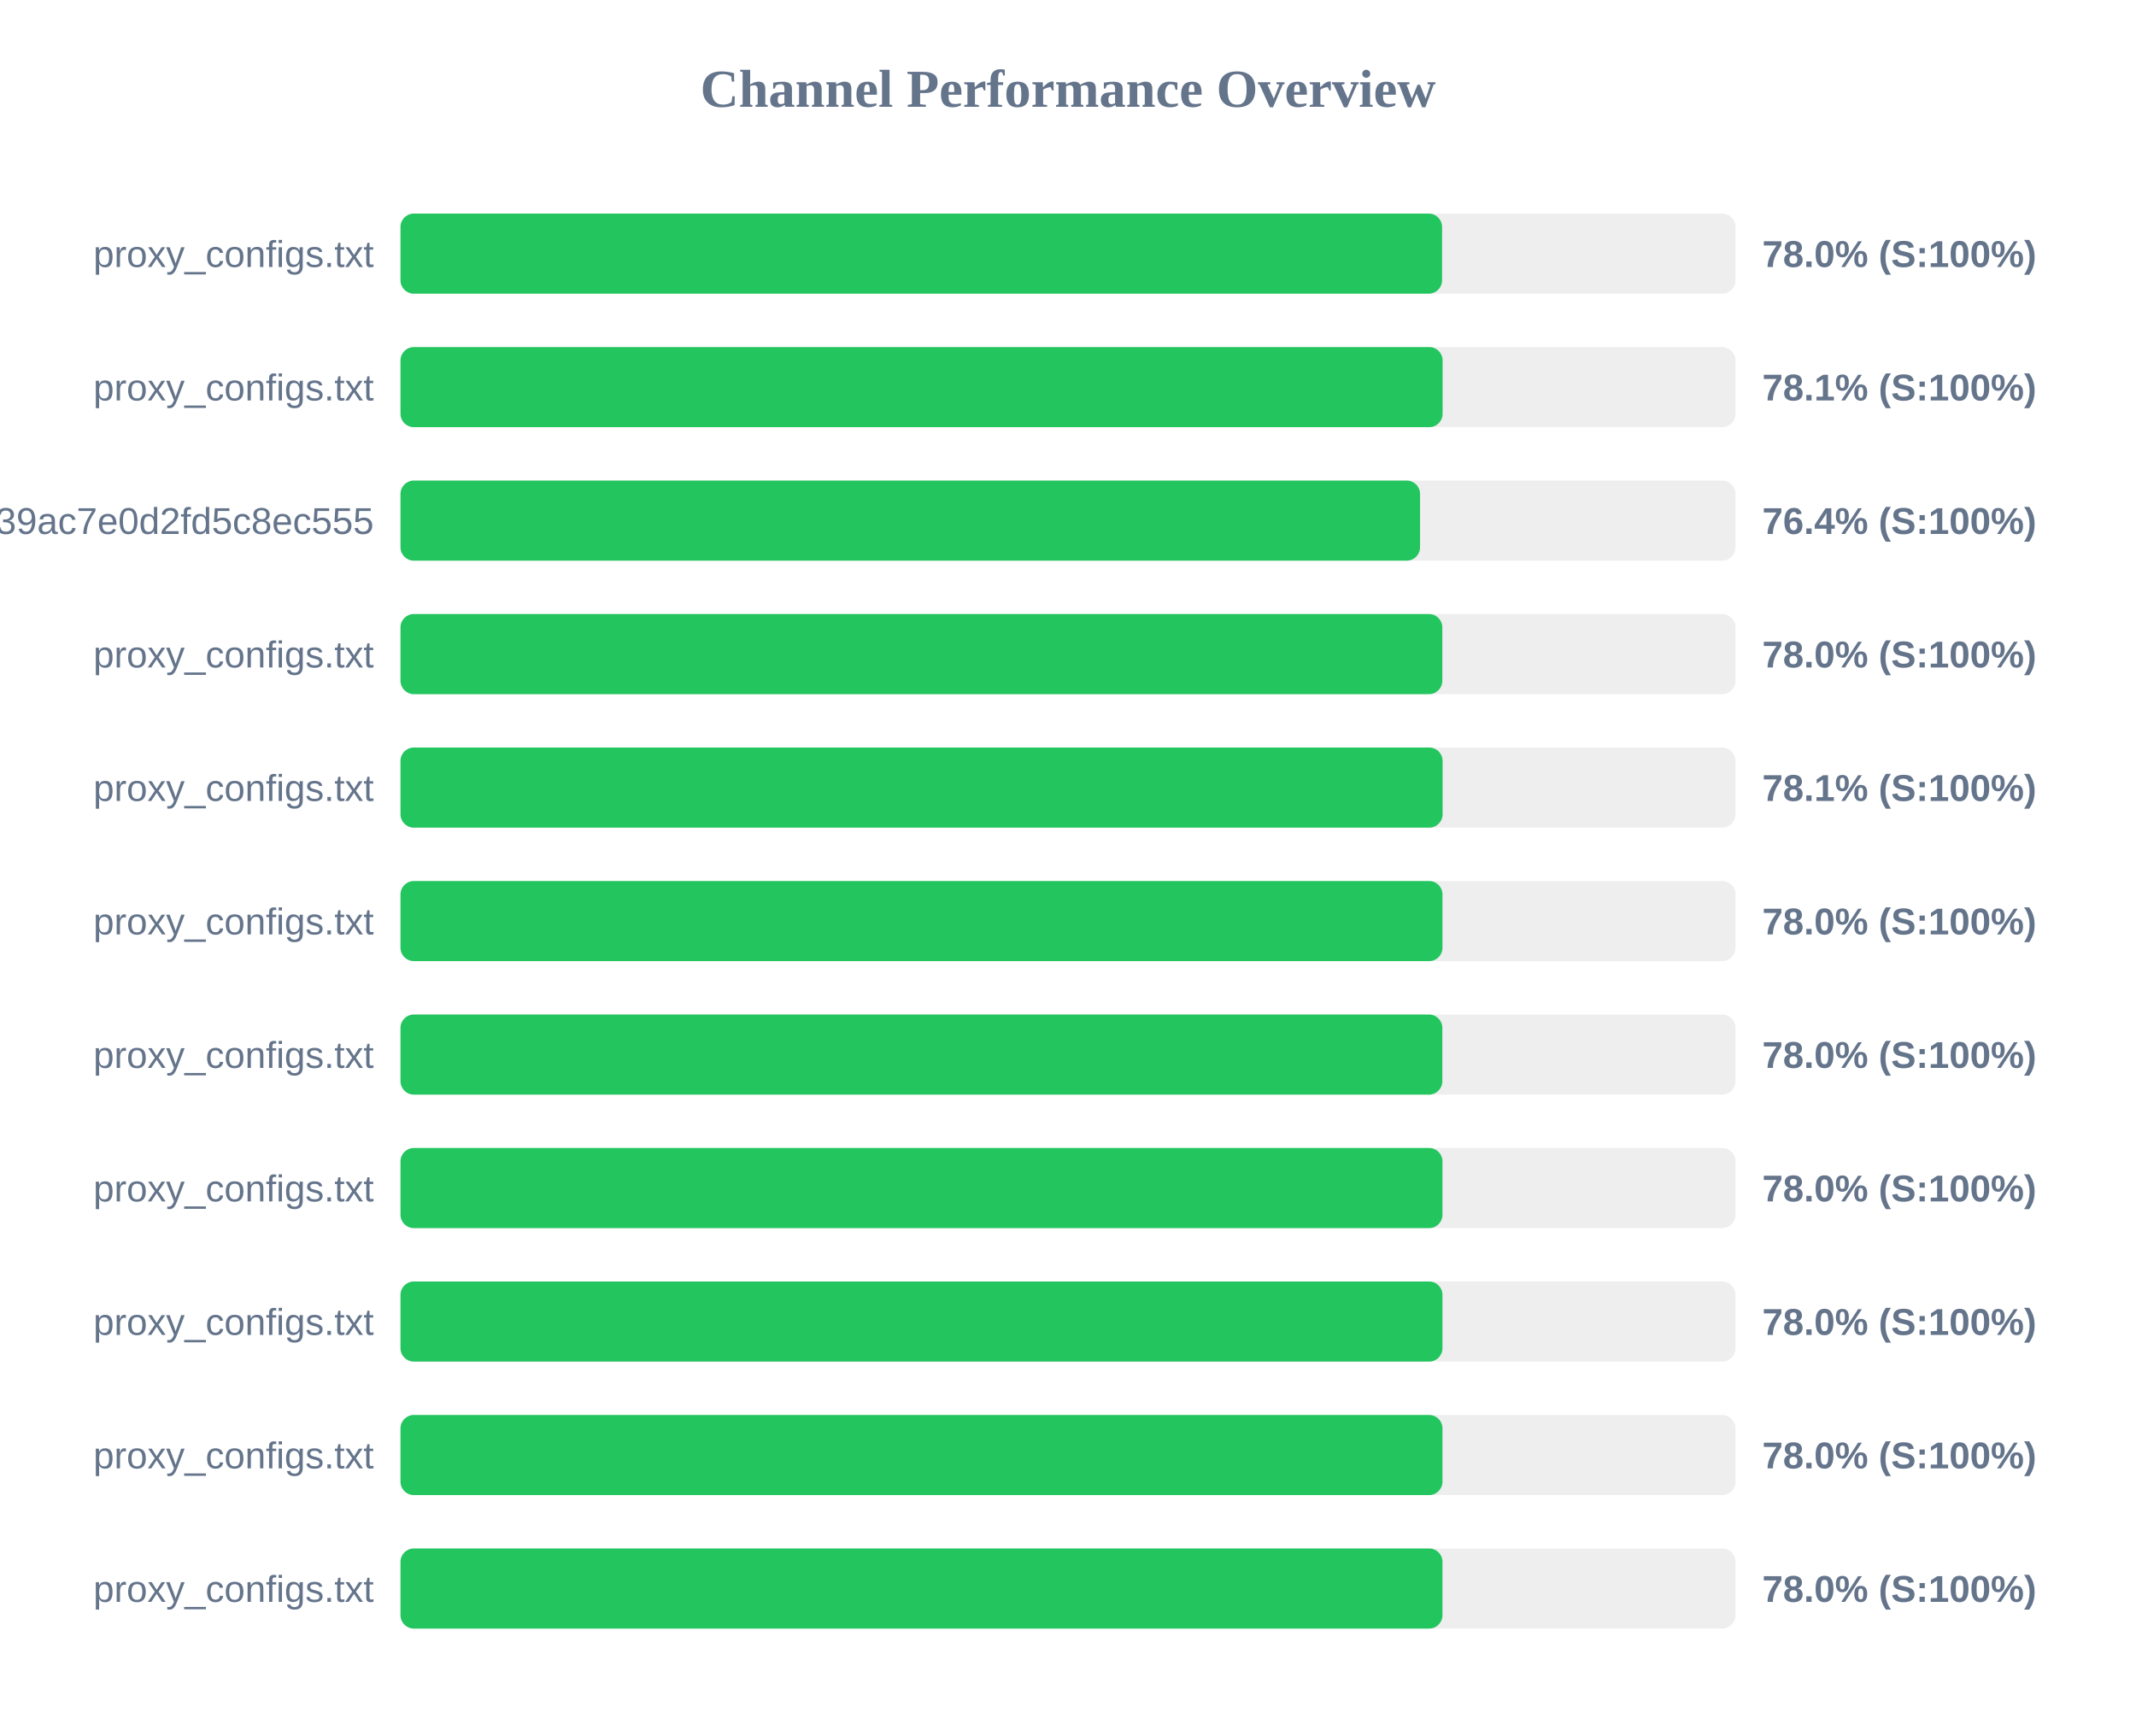
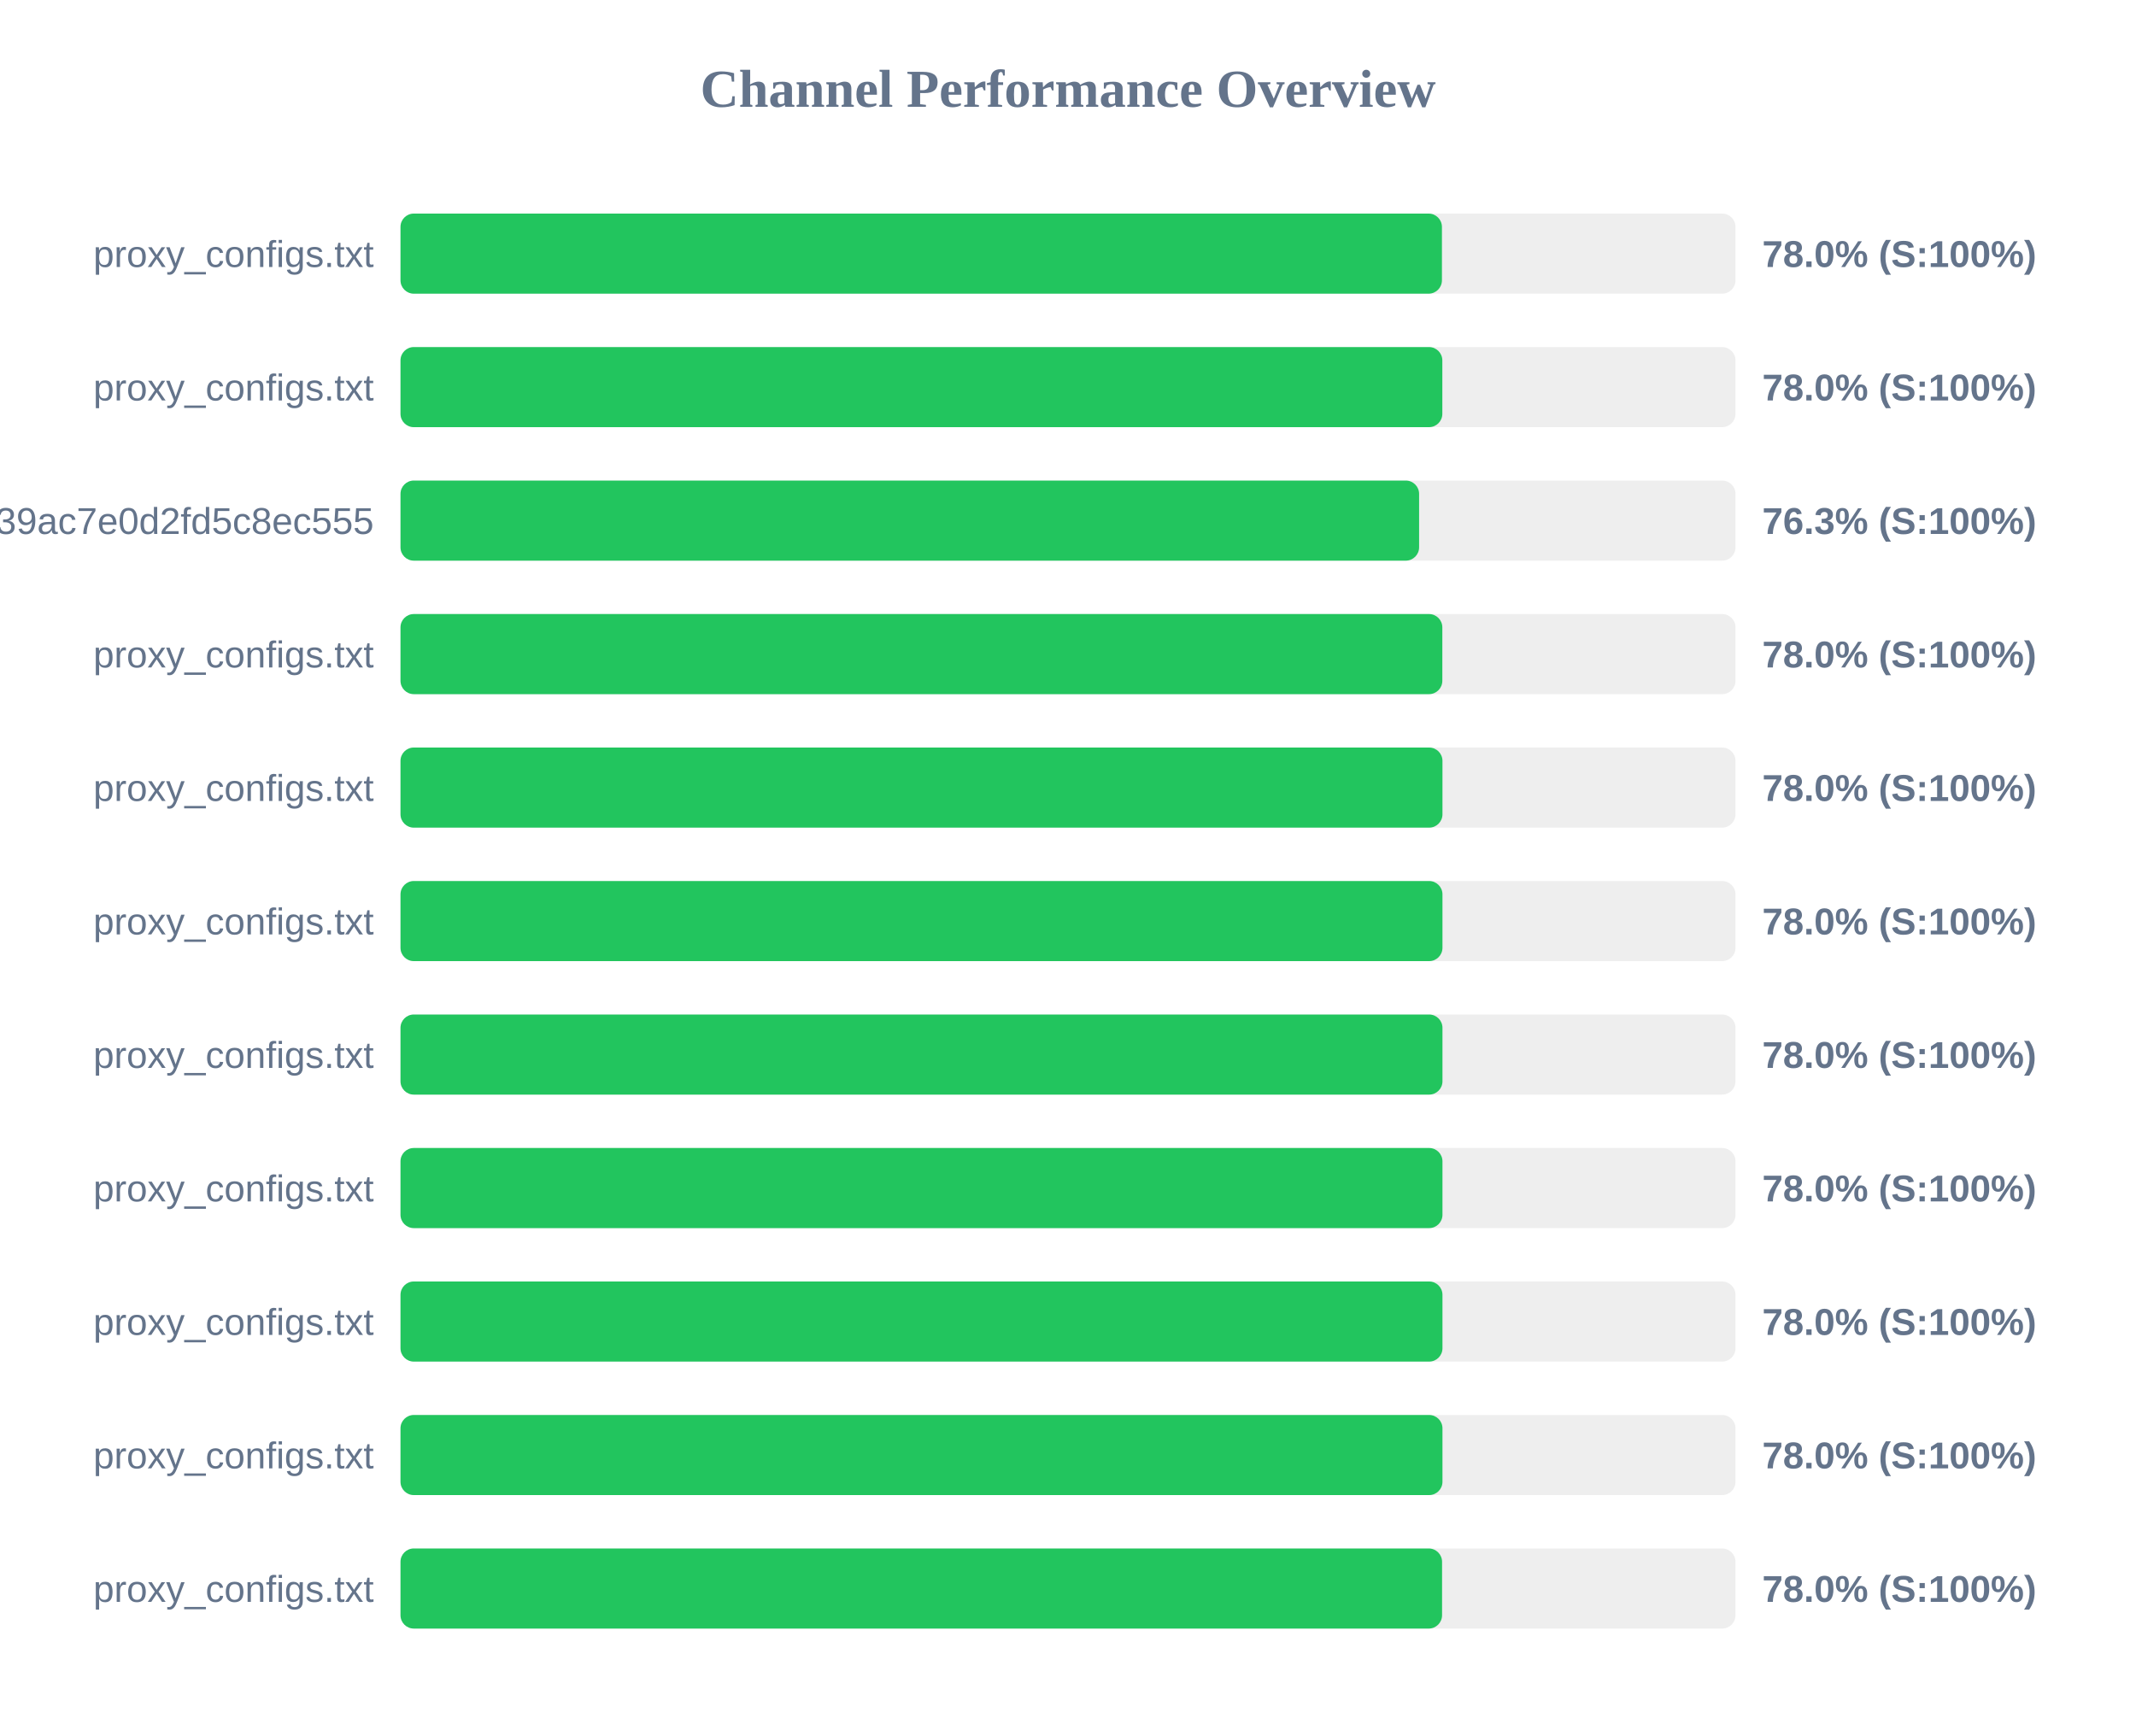
<svg xmlns="http://www.w3.org/2000/svg" width="800" height="650" version="1.1">
  <style>
        .row { font: 14px Arial; fill: #64748b; }
        .score { font: bold 14px Arial; fill: #64748b; }
    </style>
  <text x="400" y="40" text-anchor="middle" font-size="20px" font-weight="bold" fill="#64748b">Channel Performance Overview</text>
  <rect x="150" y="80" width="500" height="30" fill="#eee" rx="5" />
-   <rect x="150" y="80" width="390.1" height="30" fill="#22c55e" rx="5" />
+   <rect x="150" y="80" width="390.05" height="30" fill="#22c55e" rx="5" />
  <text x="140" y="100" text-anchor="end" class="row">proxy_configs.txt</text>
  <text x="660" y="100" text-anchor="start" class="score">78.0% (S:100%)</text>
  <rect x="150" y="130" width="500" height="30" fill="#eee" rx="5" />
-   <rect x="150" y="130" width="390.3" height="30" fill="#22c55e" rx="5" />
+   <rect x="150" y="130" width="390.2" height="30" fill="#22c55e" rx="5" />
  <text x="140" y="150" text-anchor="end" class="row">proxy_configs.txt</text>
-   <text x="660" y="150" text-anchor="start" class="score">78.1% (S:100%)</text>
+   <text x="660" y="150" text-anchor="start" class="score">78.0% (S:100%)</text>
  <rect x="150" y="180" width="500" height="30" fill="#eee" rx="5" />
-   <rect x="150" y="180" width="381.85" height="30" fill="#22c55e" rx="5" />
+   <rect x="150" y="180" width="381.5" height="30" fill="#22c55e" rx="5" />
  <text x="140" y="200" text-anchor="end" class="row">subscribe?token=ad3062160378c39ac7e0d2fd5c8ec555</text>
-   <text x="660" y="200" text-anchor="start" class="score">76.4% (S:100%)</text>
+   <text x="660" y="200" text-anchor="start" class="score">76.3% (S:100%)</text>
  <rect x="150" y="230" width="500" height="30" fill="#eee" rx="5" />
  <rect x="150" y="230" width="390.2" height="30" fill="#22c55e" rx="5" />
  <text x="140" y="250" text-anchor="end" class="row">proxy_configs.txt</text>
  <text x="660" y="250" text-anchor="start" class="score">78.0% (S:100%)</text>
  <rect x="150" y="280" width="500" height="30" fill="#eee" rx="5" />
-   <rect x="150" y="280" width="390.3" height="30" fill="#22c55e" rx="5" />
+   <rect x="150" y="280" width="390.25" height="30" fill="#22c55e" rx="5" />
  <text x="140" y="300" text-anchor="end" class="row">proxy_configs.txt</text>
-   <text x="660" y="300" text-anchor="start" class="score">78.1% (S:100%)</text>
+   <text x="660" y="300" text-anchor="start" class="score">78.0% (S:100%)</text>
  <rect x="150" y="330" width="500" height="30" fill="#eee" rx="5" />
  <rect x="150" y="330" width="390.25" height="30" fill="#22c55e" rx="5" />
  <text x="140" y="350" text-anchor="end" class="row">proxy_configs.txt</text>
  <text x="660" y="350" text-anchor="start" class="score">78.0% (S:100%)</text>
  <rect x="150" y="380" width="500" height="30" fill="#eee" rx="5" />
-   <rect x="150" y="380" width="390.2" height="30" fill="#22c55e" rx="5" />
+   <rect x="150" y="380" width="390.25" height="30" fill="#22c55e" rx="5" />
  <text x="140" y="400" text-anchor="end" class="row">proxy_configs.txt</text>
  <text x="660" y="400" text-anchor="start" class="score">78.0% (S:100%)</text>
  <rect x="150" y="430" width="500" height="30" fill="#eee" rx="5" />
  <rect x="150" y="430" width="390.25" height="30" fill="#22c55e" rx="5" />
  <text x="140" y="450" text-anchor="end" class="row">proxy_configs.txt</text>
  <text x="660" y="450" text-anchor="start" class="score">78.0% (S:100%)</text>
  <rect x="150" y="480" width="500" height="30" fill="#eee" rx="5" />
  <rect x="150" y="480" width="390.25" height="30" fill="#22c55e" rx="5" />
  <text x="140" y="500" text-anchor="end" class="row">proxy_configs.txt</text>
  <text x="660" y="500" text-anchor="start" class="score">78.0% (S:100%)</text>
  <rect x="150" y="530" width="500" height="30" fill="#eee" rx="5" />
  <rect x="150" y="530" width="390.25" height="30" fill="#22c55e" rx="5" />
  <text x="140" y="550" text-anchor="end" class="row">proxy_configs.txt</text>
  <text x="660" y="550" text-anchor="start" class="score">78.0% (S:100%)</text>
  <rect x="150" y="580" width="500" height="30" fill="#eee" rx="5" />
-   <rect x="150" y="580" width="390.25" height="30" fill="#22c55e" rx="5" />
+   <rect x="150" y="580" width="390.1" height="30" fill="#22c55e" rx="5" />
  <text x="140" y="600" text-anchor="end" class="row">proxy_configs.txt</text>
  <text x="660" y="600" text-anchor="start" class="score">78.0% (S:100%)</text>
</svg>
